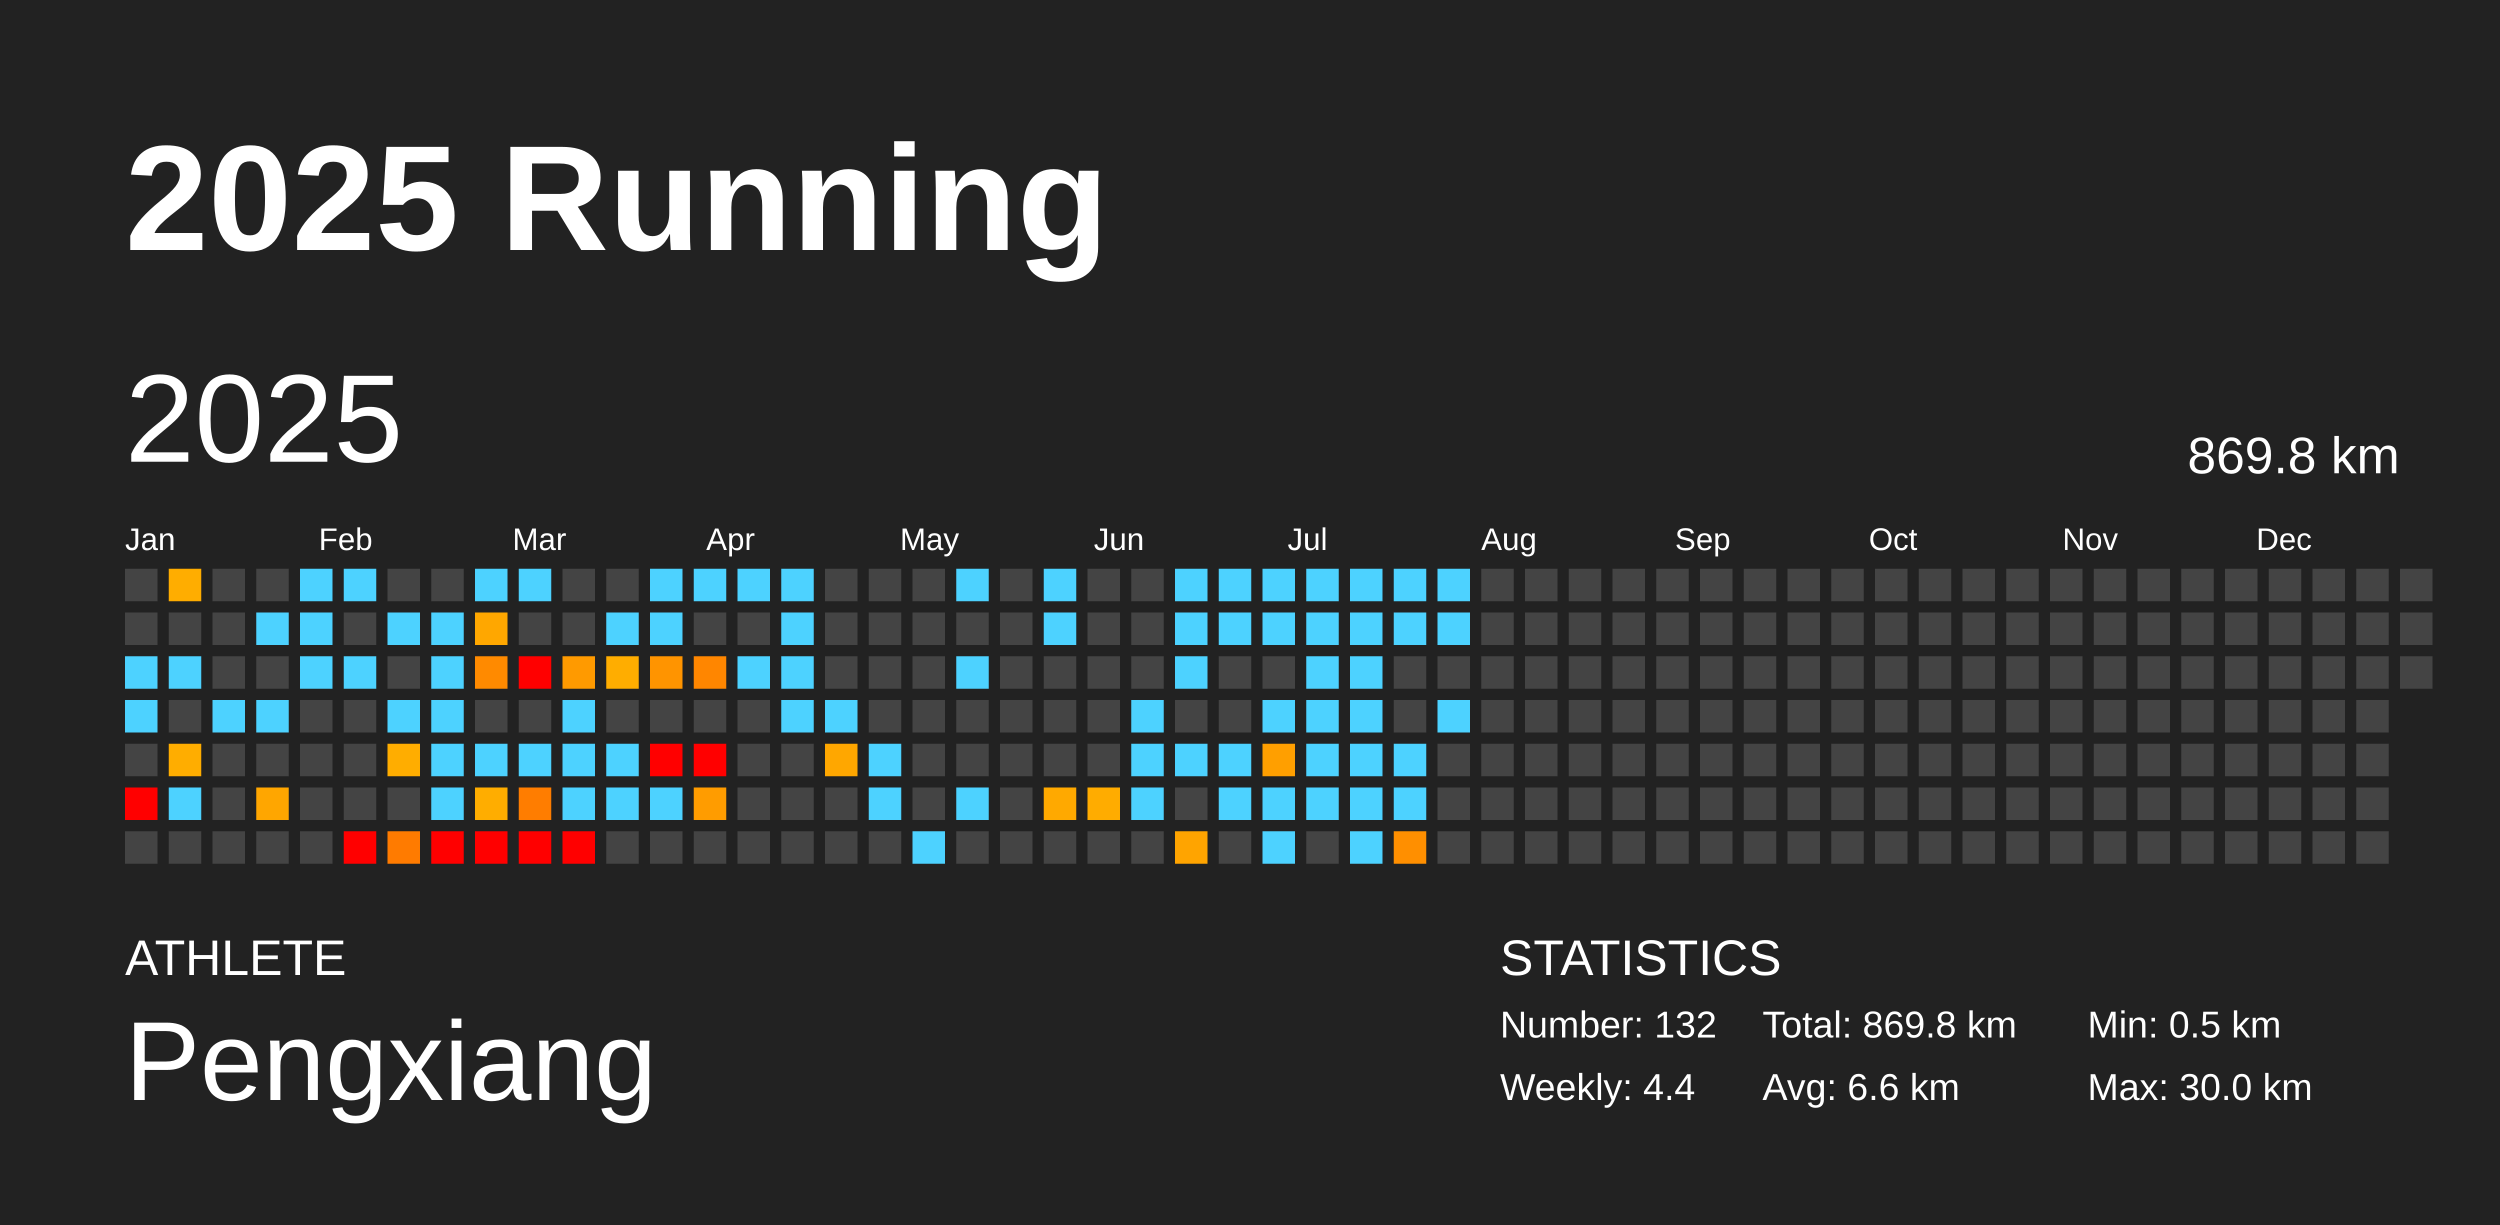
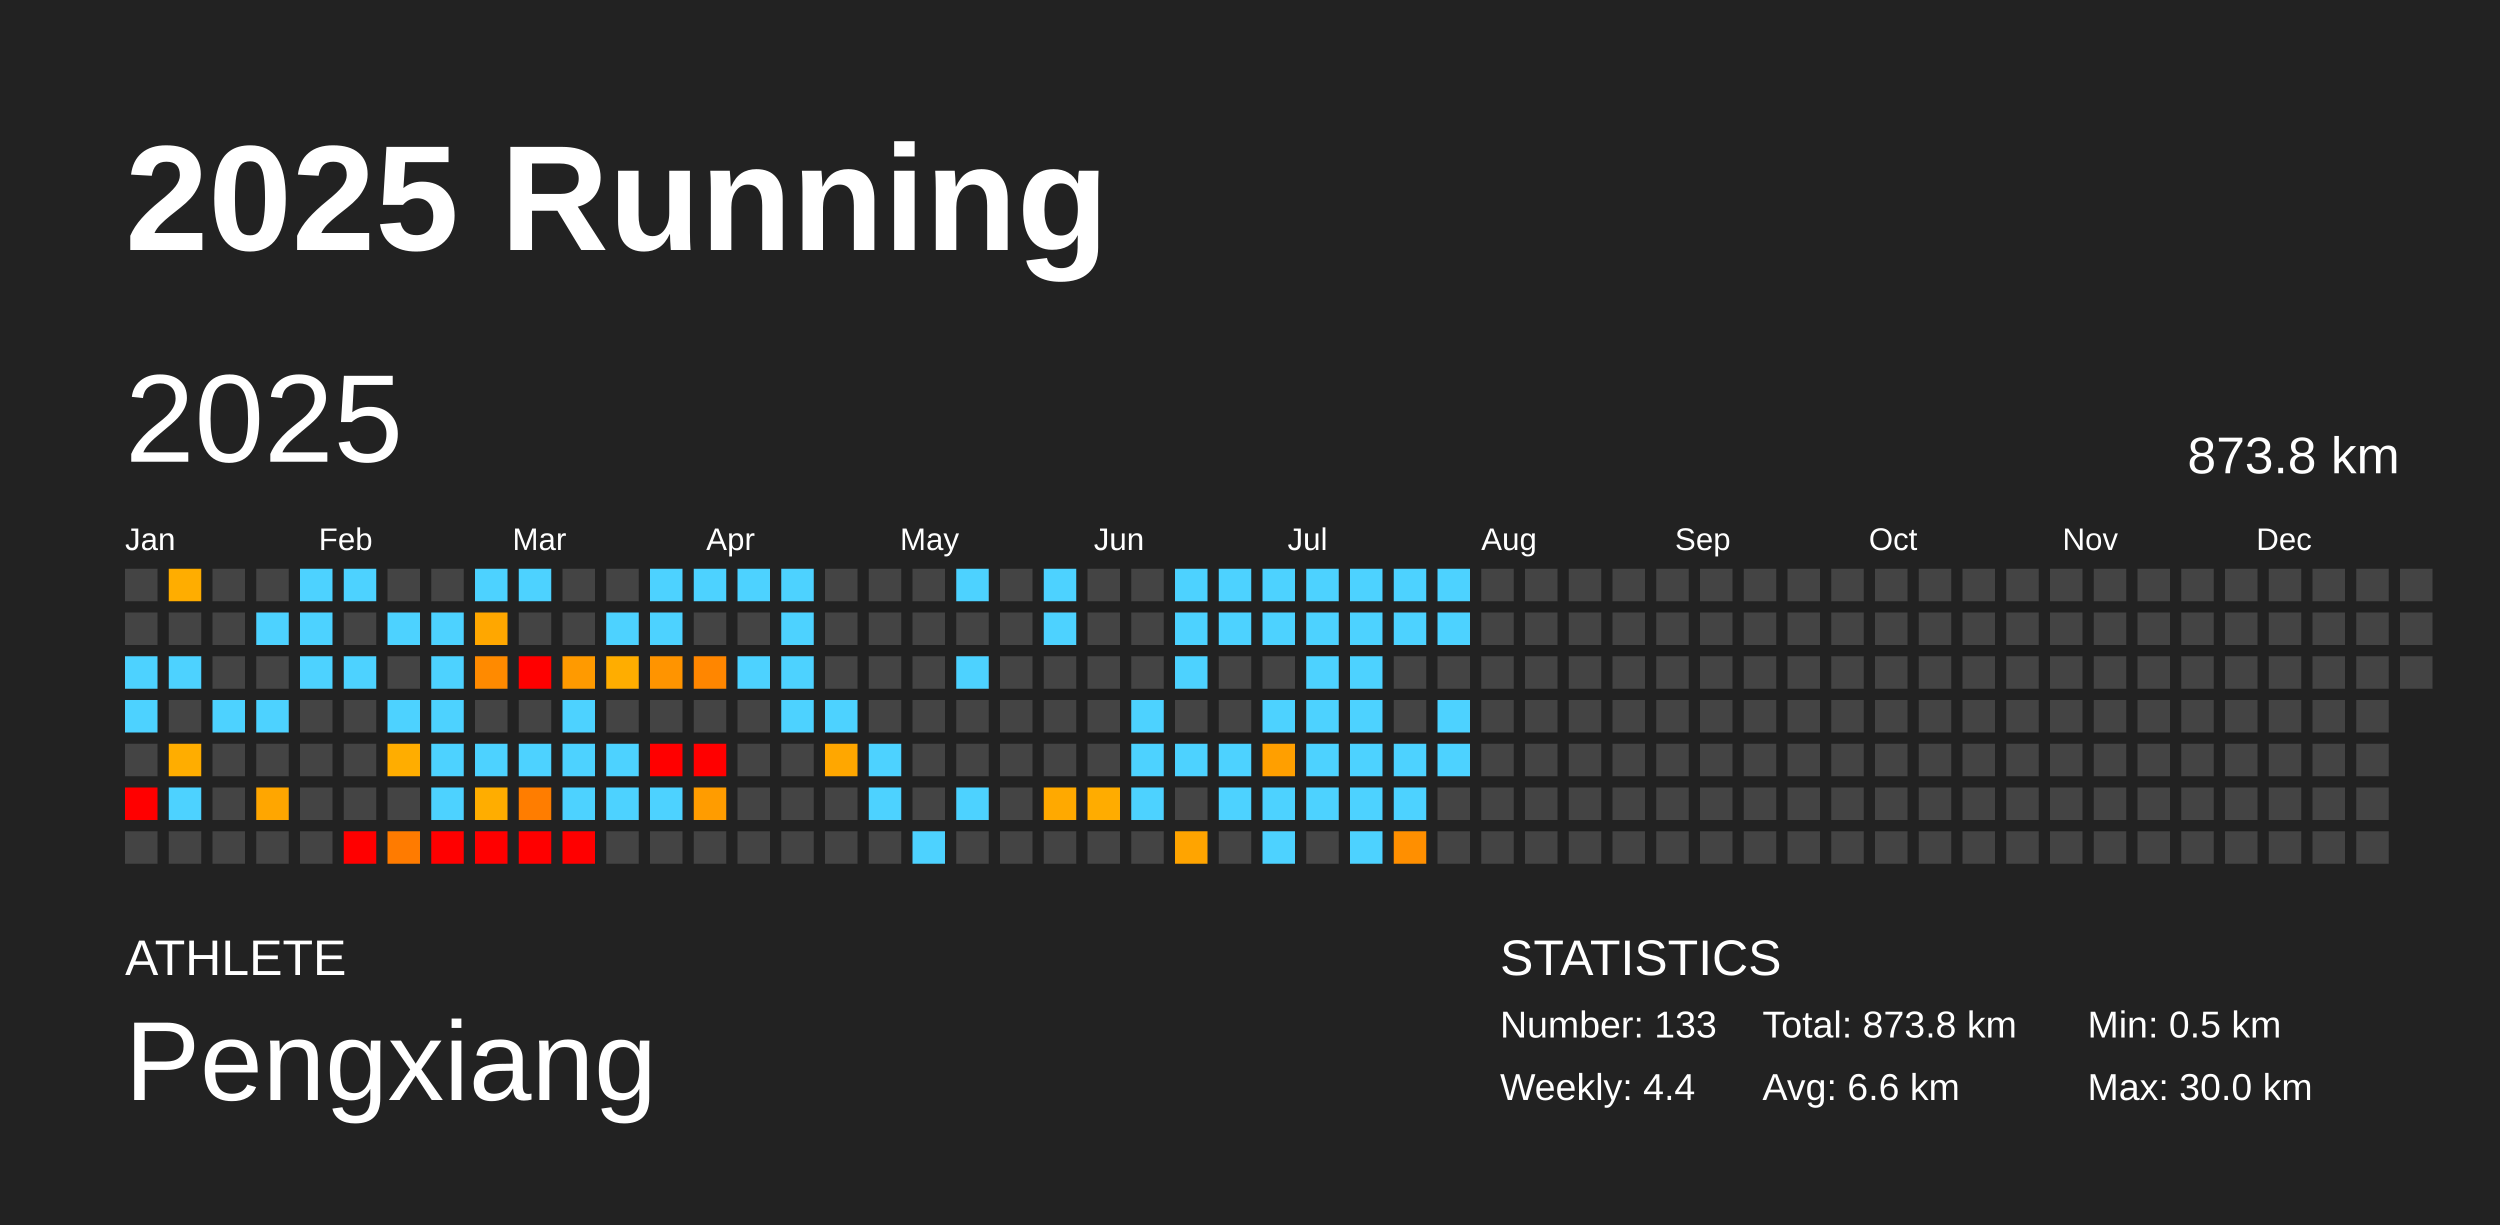
<svg xmlns="http://www.w3.org/2000/svg" baseProfile="full" height="98mm" version="1.1" viewBox="0,0,200,98" width="200mm">
  <defs />
  <rect fill="#222222" height="98" width="200" x="0" y="0" />
  <text fill="#FFFFFF" style="font-size:12px; font-family:Arial; font-weight:bold;" x="10" y="20">2025 Running</text>
  <text fill="#FFFFFF" style="font-size:4px; font-family:Arial" x="10" y="78">ATHLETE</text>
  <text fill="#FFFFFF" style="font-size:9px; font-family:Arial" x="10" y="88">Pengxiang</text>
  <text fill="#FFFFFF" style="font-size:4px; font-family:Arial" x="120" y="78">STATISTICS</text>
-   <text fill="#FFFFFF" style="font-size:3px; font-family:Arial" x="120" y="83">Number: 132</text>
+   <text fill="#FFFFFF" style="font-size:3px; font-family:Arial" x="120" y="83">Number: 133</text>
  <text fill="#FFFFFF" style="font-size:3px; font-family:Arial" x="120" y="88">Weekly: 4.4</text>
-   <text fill="#FFFFFF" style="font-size:3px; font-family:Arial" x="141" y="83">Total: 869.8 km</text>
+   <text fill="#FFFFFF" style="font-size:3px; font-family:Arial" x="141" y="83">Total: 873.8 km</text>
  <text fill="#FFFFFF" style="font-size:3px; font-family:Arial" x="141" y="88">Avg: 6.6 km</text>
  <text fill="#FFFFFF" style="font-size:3px; font-family:Arial" x="167" y="83">Min: 0.5 km</text>
  <text fill="#FFFFFF" style="font-size:3px; font-family:Arial" x="167" y="88">Max: 30.0 km</text>
  <text dominant-baseline="hanging" fill="#FFFFFF" style="font-size:10.0px; font-family:Arial;" x="10" y="30">2025</text>
-   <text dominant-baseline="hanging" fill="#FFFFFF" style="font-size:4.125px; font-family:Arial;" x="175" y="35">869.8 km</text>
+   <text dominant-baseline="hanging" fill="#FFFFFF" style="font-size:4.125px; font-family:Arial;" x="175" y="35">873.8 km</text>
  <text fill="#FFFFFF" style="font-size:2.5px; font-family:Arial" x="10.0" y="44">Jan</text>
  <text fill="#FFFFFF" style="font-size:2.5px; font-family:Arial" x="25.5" y="44">Feb</text>
  <text fill="#FFFFFF" style="font-size:2.5px; font-family:Arial" x="41.0" y="44">Mar</text>
  <text fill="#FFFFFF" style="font-size:2.5px; font-family:Arial" x="56.5" y="44">Apr</text>
  <text fill="#FFFFFF" style="font-size:2.5px; font-family:Arial" x="72.0" y="44">May</text>
  <text fill="#FFFFFF" style="font-size:2.5px; font-family:Arial" x="87.5" y="44">Jun</text>
  <text fill="#FFFFFF" style="font-size:2.5px; font-family:Arial" x="103.0" y="44">Jul</text>
  <text fill="#FFFFFF" style="font-size:2.5px; font-family:Arial" x="118.5" y="44">Aug</text>
  <text fill="#FFFFFF" style="font-size:2.5px; font-family:Arial" x="134.0" y="44">Sep</text>
  <text fill="#FFFFFF" style="font-size:2.5px; font-family:Arial" x="149.5" y="44">Oct</text>
  <text fill="#FFFFFF" style="font-size:2.5px; font-family:Arial" x="165.0" y="44">Nov</text>
  <text fill="#FFFFFF" style="font-size:2.5px; font-family:Arial" x="180.5" y="44">Dec</text>
  <rect fill="#444444" height="2.6" width="2.6" x="10.0" y="45.5" />
  <rect fill="#444444" height="2.6" width="2.6" x="10.0" y="49.0" />
  <rect fill="#4dd2ff" height="2.6" width="2.6" x="10.0" y="52.5" />
  <rect fill="#4dd2ff" height="2.6" width="2.6" x="10.0" y="56.0" />
  <rect fill="#444444" height="2.6" width="2.6" x="10.0" y="59.5" />
  <rect fill="red" height="2.6" width="2.6" x="10.0" y="63.0" />
  <rect fill="#444444" height="2.6" width="2.6" x="10.0" y="66.5" />
  <rect fill="#ffad00" height="2.6" width="2.6" x="13.5" y="45.5" />
  <rect fill="#444444" height="2.6" width="2.6" x="13.5" y="49.0" />
  <rect fill="#4dd2ff" height="2.6" width="2.6" x="13.5" y="52.5" />
  <rect fill="#444444" height="2.6" width="2.6" x="13.5" y="56.0" />
  <rect fill="#ffad00" height="2.6" width="2.6" x="13.5" y="59.5" />
  <rect fill="#4dd2ff" height="2.6" width="2.6" x="13.5" y="63.0" />
  <rect fill="#444444" height="2.6" width="2.6" x="13.5" y="66.5" />
  <rect fill="#444444" height="2.6" width="2.6" x="17.0" y="45.5" />
  <rect fill="#444444" height="2.6" width="2.6" x="17.0" y="49.0" />
  <rect fill="#444444" height="2.6" width="2.6" x="17.0" y="52.5" />
  <rect fill="#4dd2ff" height="2.6" width="2.6" x="17.0" y="56.0" />
  <rect fill="#444444" height="2.6" width="2.6" x="17.0" y="59.5" />
  <rect fill="#444444" height="2.6" width="2.6" x="17.0" y="63.0" />
  <rect fill="#444444" height="2.6" width="2.6" x="17.0" y="66.5" />
  <rect fill="#444444" height="2.6" width="2.6" x="20.5" y="45.5" />
  <rect fill="#4dd2ff" height="2.6" width="2.6" x="20.5" y="49.0" />
  <rect fill="#444444" height="2.6" width="2.6" x="20.5" y="52.5" />
  <rect fill="#4dd2ff" height="2.6" width="2.6" x="20.5" y="56.0" />
  <rect fill="#444444" height="2.6" width="2.6" x="20.5" y="59.5" />
  <rect fill="#ffa600" height="2.6" width="2.6" x="20.5" y="63.0" />
  <rect fill="#444444" height="2.6" width="2.6" x="20.5" y="66.5" />
  <rect fill="#4dd2ff" height="2.6" width="2.6" x="24.0" y="45.5" />
  <rect fill="#4dd2ff" height="2.6" width="2.6" x="24.0" y="49.0" />
  <rect fill="#4dd2ff" height="2.6" width="2.6" x="24.0" y="52.5" />
  <rect fill="#444444" height="2.6" width="2.6" x="24.0" y="56.0" />
  <rect fill="#444444" height="2.6" width="2.6" x="24.0" y="59.5" />
  <rect fill="#444444" height="2.6" width="2.6" x="24.0" y="63.0" />
  <rect fill="#444444" height="2.6" width="2.6" x="24.0" y="66.5" />
  <rect fill="#4dd2ff" height="2.6" width="2.6" x="27.5" y="45.5" />
  <rect fill="#444444" height="2.6" width="2.6" x="27.5" y="49.0" />
  <rect fill="#4dd2ff" height="2.6" width="2.6" x="27.5" y="52.5" />
  <rect fill="#444444" height="2.6" width="2.6" x="27.5" y="56.0" />
  <rect fill="#444444" height="2.6" width="2.6" x="27.5" y="59.5" />
  <rect fill="#444444" height="2.6" width="2.6" x="27.5" y="63.0" />
  <rect fill="red" height="2.6" width="2.6" x="27.5" y="66.5" />
  <rect fill="#444444" height="2.6" width="2.6" x="31.0" y="45.5" />
  <rect fill="#4dd2ff" height="2.6" width="2.6" x="31.0" y="49.0" />
  <rect fill="#444444" height="2.6" width="2.6" x="31.0" y="52.5" />
  <rect fill="#4dd2ff" height="2.6" width="2.6" x="31.0" y="56.0" />
  <rect fill="#ffad00" height="2.6" width="2.6" x="31.0" y="59.5" />
  <rect fill="#444444" height="2.6" width="2.6" x="31.0" y="63.0" />
  <rect fill="#ff7b00" height="2.6" width="2.6" x="31.0" y="66.5" />
  <rect fill="#444444" height="2.6" width="2.6" x="34.5" y="45.5" />
  <rect fill="#4dd2ff" height="2.6" width="2.6" x="34.5" y="49.0" />
  <rect fill="#4dd2ff" height="2.6" width="2.6" x="34.5" y="52.5" />
  <rect fill="#4dd2ff" height="2.6" width="2.6" x="34.5" y="56.0" />
  <rect fill="#4dd2ff" height="2.6" width="2.6" x="34.5" y="59.5" />
  <rect fill="#4dd2ff" height="2.6" width="2.6" x="34.5" y="63.0" />
  <rect fill="red" height="2.6" width="2.6" x="34.5" y="66.5" />
  <rect fill="#4dd2ff" height="2.6" width="2.6" x="38.0" y="45.5" />
  <rect fill="#ffa700" height="2.6" width="2.6" x="38.0" y="49.0" />
  <rect fill="#ff8a00" height="2.6" width="2.6" x="38.0" y="52.5" />
  <rect fill="#444444" height="2.6" width="2.6" x="38.0" y="56.0" />
  <rect fill="#4dd2ff" height="2.6" width="2.6" x="38.0" y="59.5" />
  <rect fill="#ffad00" height="2.6" width="2.6" x="38.0" y="63.0" />
  <rect fill="red" height="2.6" width="2.6" x="38.0" y="66.5" />
  <rect fill="#4dd2ff" height="2.6" width="2.6" x="41.5" y="45.5" />
  <rect fill="#444444" height="2.6" width="2.6" x="41.5" y="49.0" />
  <rect fill="red" height="2.6" width="2.6" x="41.5" y="52.5" />
  <rect fill="#444444" height="2.6" width="2.6" x="41.5" y="56.0" />
  <rect fill="#4dd2ff" height="2.6" width="2.6" x="41.5" y="59.5" />
  <rect fill="#ff7d00" height="2.6" width="2.6" x="41.5" y="63.0" />
  <rect fill="red" height="2.6" width="2.6" x="41.5" y="66.5" />
  <rect fill="#444444" height="2.6" width="2.6" x="45.0" y="45.5" />
  <rect fill="#444444" height="2.6" width="2.6" x="45.0" y="49.0" />
  <rect fill="#ff9a00" height="2.6" width="2.6" x="45.0" y="52.5" />
  <rect fill="#4dd2ff" height="2.6" width="2.6" x="45.0" y="56.0" />
  <rect fill="#4dd2ff" height="2.6" width="2.6" x="45.0" y="59.5" />
  <rect fill="#4dd2ff" height="2.6" width="2.6" x="45.0" y="63.0" />
  <rect fill="red" height="2.6" width="2.6" x="45.0" y="66.5" />
  <rect fill="#444444" height="2.6" width="2.6" x="48.5" y="45.5" />
  <rect fill="#4dd2ff" height="2.6" width="2.6" x="48.5" y="49.0" />
  <rect fill="#ffad00" height="2.6" width="2.6" x="48.5" y="52.5" />
  <rect fill="#444444" height="2.6" width="2.6" x="48.5" y="56.0" />
  <rect fill="#4dd2ff" height="2.6" width="2.6" x="48.5" y="59.5" />
  <rect fill="#4dd2ff" height="2.6" width="2.6" x="48.5" y="63.0" />
  <rect fill="#444444" height="2.6" width="2.6" x="48.5" y="66.5" />
  <rect fill="#4dd2ff" height="2.6" width="2.6" x="52.0" y="45.5" />
  <rect fill="#4dd2ff" height="2.6" width="2.6" x="52.0" y="49.0" />
  <rect fill="#ff9400" height="2.6" width="2.6" x="52.0" y="52.5" />
  <rect fill="#444444" height="2.6" width="2.6" x="52.0" y="56.0" />
  <rect fill="red" height="2.6" width="2.6" x="52.0" y="59.5" />
  <rect fill="#4dd2ff" height="2.6" width="2.6" x="52.0" y="63.0" />
  <rect fill="#444444" height="2.6" width="2.6" x="52.0" y="66.5" />
  <rect fill="#4dd2ff" height="2.6" width="2.6" x="55.5" y="45.5" />
  <rect fill="#444444" height="2.6" width="2.6" x="55.5" y="49.0" />
  <rect fill="#ff8600" height="2.6" width="2.6" x="55.5" y="52.5" />
  <rect fill="#444444" height="2.6" width="2.6" x="55.5" y="56.0" />
  <rect fill="red" height="2.6" width="2.6" x="55.5" y="59.5" />
  <rect fill="#ff9c00" height="2.6" width="2.6" x="55.5" y="63.0" />
  <rect fill="#444444" height="2.6" width="2.6" x="55.5" y="66.5" />
  <rect fill="#4dd2ff" height="2.6" width="2.6" x="59.0" y="45.5" />
  <rect fill="#444444" height="2.6" width="2.6" x="59.0" y="49.0" />
  <rect fill="#4dd2ff" height="2.6" width="2.6" x="59.0" y="52.5" />
  <rect fill="#444444" height="2.6" width="2.6" x="59.0" y="56.0" />
  <rect fill="#444444" height="2.6" width="2.6" x="59.0" y="59.5" />
  <rect fill="#444444" height="2.6" width="2.6" x="59.0" y="63.0" />
  <rect fill="#444444" height="2.6" width="2.6" x="59.0" y="66.5" />
  <rect fill="#4dd2ff" height="2.6" width="2.6" x="62.5" y="45.5" />
  <rect fill="#4dd2ff" height="2.6" width="2.6" x="62.5" y="49.0" />
  <rect fill="#4dd2ff" height="2.6" width="2.6" x="62.5" y="52.5" />
  <rect fill="#4dd2ff" height="2.6" width="2.6" x="62.5" y="56.0" />
  <rect fill="#444444" height="2.6" width="2.6" x="62.5" y="59.5" />
  <rect fill="#444444" height="2.6" width="2.6" x="62.5" y="63.0" />
  <rect fill="#444444" height="2.6" width="2.6" x="62.5" y="66.5" />
  <rect fill="#444444" height="2.6" width="2.6" x="66.0" y="45.5" />
  <rect fill="#444444" height="2.6" width="2.6" x="66.0" y="49.0" />
  <rect fill="#444444" height="2.6" width="2.6" x="66.0" y="52.5" />
  <rect fill="#4dd2ff" height="2.6" width="2.6" x="66.0" y="56.0" />
  <rect fill="#ffa700" height="2.6" width="2.6" x="66.0" y="59.5" />
  <rect fill="#444444" height="2.6" width="2.6" x="66.0" y="63.0" />
  <rect fill="#444444" height="2.6" width="2.6" x="66.0" y="66.5" />
  <rect fill="#444444" height="2.6" width="2.6" x="69.5" y="45.5" />
  <rect fill="#444444" height="2.6" width="2.6" x="69.5" y="49.0" />
  <rect fill="#444444" height="2.6" width="2.6" x="69.5" y="52.5" />
  <rect fill="#444444" height="2.6" width="2.6" x="69.5" y="56.0" />
  <rect fill="#4dd2ff" height="2.6" width="2.6" x="69.5" y="59.5" />
  <rect fill="#4dd2ff" height="2.6" width="2.6" x="69.5" y="63.0" />
  <rect fill="#444444" height="2.6" width="2.6" x="69.5" y="66.5" />
  <rect fill="#444444" height="2.6" width="2.6" x="73.0" y="45.5" />
  <rect fill="#444444" height="2.6" width="2.6" x="73.0" y="49.0" />
  <rect fill="#444444" height="2.6" width="2.6" x="73.0" y="52.5" />
  <rect fill="#444444" height="2.6" width="2.6" x="73.0" y="56.0" />
  <rect fill="#444444" height="2.6" width="2.6" x="73.0" y="59.5" />
  <rect fill="#444444" height="2.6" width="2.6" x="73.0" y="63.0" />
  <rect fill="#4dd2ff" height="2.6" width="2.6" x="73.0" y="66.5" />
  <rect fill="#4dd2ff" height="2.6" width="2.6" x="76.5" y="45.5" />
  <rect fill="#444444" height="2.6" width="2.6" x="76.5" y="49.0" />
  <rect fill="#4dd2ff" height="2.6" width="2.6" x="76.5" y="52.5" />
  <rect fill="#444444" height="2.6" width="2.6" x="76.5" y="56.0" />
  <rect fill="#444444" height="2.6" width="2.6" x="76.5" y="59.5" />
  <rect fill="#4dd2ff" height="2.6" width="2.6" x="76.5" y="63.0" />
  <rect fill="#444444" height="2.6" width="2.6" x="76.5" y="66.5" />
  <rect fill="#444444" height="2.6" width="2.6" x="80.0" y="45.5" />
  <rect fill="#444444" height="2.6" width="2.6" x="80.0" y="49.0" />
  <rect fill="#444444" height="2.6" width="2.6" x="80.0" y="52.5" />
  <rect fill="#444444" height="2.6" width="2.6" x="80.0" y="56.0" />
  <rect fill="#444444" height="2.6" width="2.6" x="80.0" y="59.5" />
  <rect fill="#444444" height="2.6" width="2.6" x="80.0" y="63.0" />
  <rect fill="#444444" height="2.6" width="2.6" x="80.0" y="66.5" />
  <rect fill="#4dd2ff" height="2.6" width="2.6" x="83.5" y="45.5" />
  <rect fill="#4dd2ff" height="2.6" width="2.6" x="83.5" y="49.0" />
  <rect fill="#444444" height="2.6" width="2.6" x="83.5" y="52.5" />
  <rect fill="#444444" height="2.6" width="2.6" x="83.5" y="56.0" />
  <rect fill="#444444" height="2.6" width="2.6" x="83.5" y="59.5" />
  <rect fill="#ffa900" height="2.6" width="2.6" x="83.5" y="63.0" />
  <rect fill="#444444" height="2.6" width="2.6" x="83.5" y="66.5" />
  <rect fill="#444444" height="2.6" width="2.6" x="87.0" y="45.5" />
  <rect fill="#444444" height="2.6" width="2.6" x="87.0" y="49.0" />
  <rect fill="#444444" height="2.6" width="2.6" x="87.0" y="52.5" />
  <rect fill="#444444" height="2.6" width="2.6" x="87.0" y="56.0" />
  <rect fill="#444444" height="2.6" width="2.6" x="87.0" y="59.5" />
  <rect fill="#ffac00" height="2.6" width="2.6" x="87.0" y="63.0" />
  <rect fill="#444444" height="2.6" width="2.6" x="87.0" y="66.5" />
  <rect fill="#444444" height="2.6" width="2.6" x="90.5" y="45.5" />
  <rect fill="#444444" height="2.6" width="2.6" x="90.5" y="49.0" />
  <rect fill="#444444" height="2.6" width="2.6" x="90.5" y="52.5" />
  <rect fill="#4dd2ff" height="2.6" width="2.6" x="90.5" y="56.0" />
  <rect fill="#4dd2ff" height="2.6" width="2.6" x="90.5" y="59.5" />
  <rect fill="#4dd2ff" height="2.6" width="2.6" x="90.5" y="63.0" />
  <rect fill="#444444" height="2.6" width="2.6" x="90.5" y="66.5" />
  <rect fill="#4dd2ff" height="2.6" width="2.6" x="94.0" y="45.5" />
  <rect fill="#4dd2ff" height="2.6" width="2.6" x="94.0" y="49.0" />
  <rect fill="#4dd2ff" height="2.6" width="2.6" x="94.0" y="52.5" />
  <rect fill="#444444" height="2.6" width="2.6" x="94.0" y="56.0" />
  <rect fill="#4dd2ff" height="2.6" width="2.6" x="94.0" y="59.5" />
  <rect fill="#444444" height="2.6" width="2.6" x="94.0" y="63.0" />
  <rect fill="#ffa400" height="2.6" width="2.6" x="94.0" y="66.5" />
  <rect fill="#4dd2ff" height="2.6" width="2.6" x="97.5" y="45.5" />
  <rect fill="#4dd2ff" height="2.6" width="2.6" x="97.5" y="49.0" />
  <rect fill="#444444" height="2.6" width="2.6" x="97.5" y="52.5" />
  <rect fill="#444444" height="2.6" width="2.6" x="97.5" y="56.0" />
  <rect fill="#4dd2ff" height="2.6" width="2.6" x="97.5" y="59.5" />
  <rect fill="#4dd2ff" height="2.6" width="2.6" x="97.5" y="63.0" />
  <rect fill="#444444" height="2.6" width="2.6" x="97.5" y="66.5" />
  <rect fill="#4dd2ff" height="2.6" width="2.6" x="101.0" y="45.5" />
  <rect fill="#4dd2ff" height="2.6" width="2.6" x="101.0" y="49.0" />
  <rect fill="#444444" height="2.6" width="2.6" x="101.0" y="52.5" />
  <rect fill="#4dd2ff" height="2.6" width="2.6" x="101.0" y="56.0" />
  <rect fill="#ff9f00" height="2.6" width="2.6" x="101.0" y="59.5" />
  <rect fill="#4dd2ff" height="2.6" width="2.6" x="101.0" y="63.0" />
  <rect fill="#4dd2ff" height="2.6" width="2.6" x="101.0" y="66.5" />
  <rect fill="#4dd2ff" height="2.6" width="2.6" x="104.5" y="45.5" />
  <rect fill="#4dd2ff" height="2.6" width="2.6" x="104.5" y="49.0" />
  <rect fill="#4dd2ff" height="2.6" width="2.6" x="104.5" y="52.5" />
  <rect fill="#4dd2ff" height="2.6" width="2.6" x="104.5" y="56.0" />
  <rect fill="#4dd2ff" height="2.6" width="2.6" x="104.5" y="59.5" />
  <rect fill="#4dd2ff" height="2.6" width="2.6" x="104.5" y="63.0" />
  <rect fill="#444444" height="2.6" width="2.6" x="104.5" y="66.5" />
  <rect fill="#4dd2ff" height="2.6" width="2.6" x="108.0" y="45.5" />
  <rect fill="#4dd2ff" height="2.6" width="2.6" x="108.0" y="49.0" />
  <rect fill="#4dd2ff" height="2.6" width="2.6" x="108.0" y="52.5" />
  <rect fill="#4dd2ff" height="2.6" width="2.6" x="108.0" y="56.0" />
  <rect fill="#4dd2ff" height="2.6" width="2.6" x="108.0" y="59.5" />
  <rect fill="#4dd2ff" height="2.6" width="2.6" x="108.0" y="63.0" />
  <rect fill="#4dd2ff" height="2.6" width="2.6" x="108.0" y="66.5" />
  <rect fill="#4dd2ff" height="2.6" width="2.6" x="111.5" y="45.5" />
  <rect fill="#4dd2ff" height="2.6" width="2.6" x="111.5" y="49.0" />
  <rect fill="#444444" height="2.6" width="2.6" x="111.5" y="52.5" />
  <rect fill="#444444" height="2.6" width="2.6" x="111.5" y="56.0" />
  <rect fill="#4dd2ff" height="2.6" width="2.6" x="111.5" y="59.5" />
  <rect fill="#4dd2ff" height="2.6" width="2.6" x="111.5" y="63.0" />
  <rect fill="#ff8f00" height="2.6" width="2.6" x="111.5" y="66.5" />
  <rect fill="#4dd2ff" height="2.6" width="2.6" x="115.0" y="45.5" />
  <rect fill="#4dd2ff" height="2.6" width="2.6" x="115.0" y="49.0" />
  <rect fill="#444444" height="2.6" width="2.6" x="115.0" y="52.5" />
  <rect fill="#4dd2ff" height="2.6" width="2.6" x="115.0" y="56.0" />
-   <rect fill="#444444" height="2.6" width="2.6" x="115.0" y="59.5" />
+   <rect fill="#4dd2ff" height="2.6" width="2.6" x="115.0" y="59.5" />
  <rect fill="#444444" height="2.6" width="2.6" x="115.0" y="63.0" />
  <rect fill="#444444" height="2.6" width="2.6" x="115.0" y="66.5" />
  <rect fill="#444444" height="2.6" width="2.6" x="118.5" y="45.5" />
  <rect fill="#444444" height="2.6" width="2.6" x="118.5" y="49.0" />
  <rect fill="#444444" height="2.6" width="2.6" x="118.5" y="52.5" />
  <rect fill="#444444" height="2.6" width="2.6" x="118.5" y="56.0" />
  <rect fill="#444444" height="2.6" width="2.6" x="118.5" y="59.5" />
  <rect fill="#444444" height="2.6" width="2.6" x="118.5" y="63.0" />
  <rect fill="#444444" height="2.6" width="2.6" x="118.5" y="66.5" />
  <rect fill="#444444" height="2.6" width="2.6" x="122.0" y="45.5" />
  <rect fill="#444444" height="2.6" width="2.6" x="122.0" y="49.0" />
  <rect fill="#444444" height="2.6" width="2.6" x="122.0" y="52.5" />
  <rect fill="#444444" height="2.6" width="2.6" x="122.0" y="56.0" />
  <rect fill="#444444" height="2.6" width="2.6" x="122.0" y="59.5" />
  <rect fill="#444444" height="2.6" width="2.6" x="122.0" y="63.0" />
  <rect fill="#444444" height="2.6" width="2.6" x="122.0" y="66.5" />
  <rect fill="#444444" height="2.6" width="2.6" x="125.5" y="45.5" />
  <rect fill="#444444" height="2.6" width="2.6" x="125.5" y="49.0" />
  <rect fill="#444444" height="2.6" width="2.6" x="125.5" y="52.5" />
  <rect fill="#444444" height="2.6" width="2.6" x="125.5" y="56.0" />
  <rect fill="#444444" height="2.6" width="2.6" x="125.5" y="59.5" />
  <rect fill="#444444" height="2.6" width="2.6" x="125.5" y="63.0" />
  <rect fill="#444444" height="2.6" width="2.6" x="125.5" y="66.5" />
  <rect fill="#444444" height="2.6" width="2.6" x="129.0" y="45.5" />
  <rect fill="#444444" height="2.6" width="2.6" x="129.0" y="49.0" />
  <rect fill="#444444" height="2.6" width="2.6" x="129.0" y="52.5" />
  <rect fill="#444444" height="2.6" width="2.6" x="129.0" y="56.0" />
  <rect fill="#444444" height="2.6" width="2.6" x="129.0" y="59.5" />
  <rect fill="#444444" height="2.6" width="2.6" x="129.0" y="63.0" />
  <rect fill="#444444" height="2.6" width="2.6" x="129.0" y="66.5" />
  <rect fill="#444444" height="2.6" width="2.6" x="132.5" y="45.5" />
  <rect fill="#444444" height="2.6" width="2.6" x="132.5" y="49.0" />
  <rect fill="#444444" height="2.6" width="2.6" x="132.5" y="52.5" />
  <rect fill="#444444" height="2.6" width="2.6" x="132.5" y="56.0" />
  <rect fill="#444444" height="2.6" width="2.6" x="132.5" y="59.5" />
  <rect fill="#444444" height="2.6" width="2.6" x="132.5" y="63.0" />
  <rect fill="#444444" height="2.6" width="2.6" x="132.5" y="66.5" />
  <rect fill="#444444" height="2.6" width="2.6" x="136.0" y="45.5" />
  <rect fill="#444444" height="2.6" width="2.6" x="136.0" y="49.0" />
  <rect fill="#444444" height="2.6" width="2.6" x="136.0" y="52.5" />
  <rect fill="#444444" height="2.6" width="2.6" x="136.0" y="56.0" />
  <rect fill="#444444" height="2.6" width="2.6" x="136.0" y="59.5" />
  <rect fill="#444444" height="2.6" width="2.6" x="136.0" y="63.0" />
  <rect fill="#444444" height="2.6" width="2.6" x="136.0" y="66.5" />
  <rect fill="#444444" height="2.6" width="2.6" x="139.5" y="45.5" />
  <rect fill="#444444" height="2.6" width="2.6" x="139.5" y="49.0" />
  <rect fill="#444444" height="2.6" width="2.6" x="139.5" y="52.5" />
  <rect fill="#444444" height="2.6" width="2.6" x="139.5" y="56.0" />
  <rect fill="#444444" height="2.6" width="2.6" x="139.5" y="59.5" />
  <rect fill="#444444" height="2.6" width="2.6" x="139.5" y="63.0" />
  <rect fill="#444444" height="2.6" width="2.6" x="139.5" y="66.5" />
  <rect fill="#444444" height="2.6" width="2.6" x="143.0" y="45.5" />
  <rect fill="#444444" height="2.6" width="2.6" x="143.0" y="49.0" />
  <rect fill="#444444" height="2.6" width="2.6" x="143.0" y="52.5" />
  <rect fill="#444444" height="2.6" width="2.6" x="143.0" y="56.0" />
  <rect fill="#444444" height="2.6" width="2.6" x="143.0" y="59.5" />
  <rect fill="#444444" height="2.6" width="2.6" x="143.0" y="63.0" />
  <rect fill="#444444" height="2.6" width="2.6" x="143.0" y="66.5" />
  <rect fill="#444444" height="2.6" width="2.6" x="146.5" y="45.5" />
  <rect fill="#444444" height="2.6" width="2.6" x="146.5" y="49.0" />
  <rect fill="#444444" height="2.6" width="2.6" x="146.5" y="52.5" />
  <rect fill="#444444" height="2.6" width="2.6" x="146.5" y="56.0" />
  <rect fill="#444444" height="2.6" width="2.6" x="146.5" y="59.5" />
  <rect fill="#444444" height="2.6" width="2.6" x="146.5" y="63.0" />
  <rect fill="#444444" height="2.6" width="2.6" x="146.5" y="66.5" />
  <rect fill="#444444" height="2.6" width="2.6" x="150.0" y="45.5" />
  <rect fill="#444444" height="2.6" width="2.6" x="150.0" y="49.0" />
  <rect fill="#444444" height="2.6" width="2.6" x="150.0" y="52.5" />
  <rect fill="#444444" height="2.6" width="2.6" x="150.0" y="56.0" />
  <rect fill="#444444" height="2.6" width="2.6" x="150.0" y="59.5" />
  <rect fill="#444444" height="2.6" width="2.6" x="150.0" y="63.0" />
  <rect fill="#444444" height="2.6" width="2.6" x="150.0" y="66.5" />
  <rect fill="#444444" height="2.6" width="2.6" x="153.5" y="45.5" />
  <rect fill="#444444" height="2.6" width="2.6" x="153.5" y="49.0" />
  <rect fill="#444444" height="2.6" width="2.6" x="153.5" y="52.5" />
  <rect fill="#444444" height="2.6" width="2.6" x="153.5" y="56.0" />
  <rect fill="#444444" height="2.6" width="2.6" x="153.5" y="59.5" />
  <rect fill="#444444" height="2.6" width="2.6" x="153.5" y="63.0" />
  <rect fill="#444444" height="2.6" width="2.6" x="153.5" y="66.5" />
  <rect fill="#444444" height="2.6" width="2.6" x="157.0" y="45.5" />
  <rect fill="#444444" height="2.6" width="2.6" x="157.0" y="49.0" />
  <rect fill="#444444" height="2.6" width="2.6" x="157.0" y="52.5" />
  <rect fill="#444444" height="2.6" width="2.6" x="157.0" y="56.0" />
  <rect fill="#444444" height="2.6" width="2.6" x="157.0" y="59.5" />
  <rect fill="#444444" height="2.6" width="2.6" x="157.0" y="63.0" />
  <rect fill="#444444" height="2.6" width="2.6" x="157.0" y="66.5" />
  <rect fill="#444444" height="2.6" width="2.6" x="160.5" y="45.5" />
  <rect fill="#444444" height="2.6" width="2.6" x="160.5" y="49.0" />
  <rect fill="#444444" height="2.6" width="2.6" x="160.5" y="52.5" />
  <rect fill="#444444" height="2.6" width="2.6" x="160.5" y="56.0" />
  <rect fill="#444444" height="2.6" width="2.6" x="160.5" y="59.5" />
  <rect fill="#444444" height="2.6" width="2.6" x="160.5" y="63.0" />
  <rect fill="#444444" height="2.6" width="2.6" x="160.5" y="66.5" />
  <rect fill="#444444" height="2.6" width="2.6" x="164.0" y="45.5" />
  <rect fill="#444444" height="2.6" width="2.6" x="164.0" y="49.0" />
  <rect fill="#444444" height="2.6" width="2.6" x="164.0" y="52.5" />
  <rect fill="#444444" height="2.6" width="2.6" x="164.0" y="56.0" />
  <rect fill="#444444" height="2.6" width="2.6" x="164.0" y="59.5" />
  <rect fill="#444444" height="2.6" width="2.6" x="164.0" y="63.0" />
  <rect fill="#444444" height="2.6" width="2.6" x="164.0" y="66.5" />
  <rect fill="#444444" height="2.6" width="2.6" x="167.5" y="45.5" />
  <rect fill="#444444" height="2.6" width="2.6" x="167.5" y="49.0" />
  <rect fill="#444444" height="2.6" width="2.6" x="167.5" y="52.5" />
  <rect fill="#444444" height="2.6" width="2.6" x="167.5" y="56.0" />
  <rect fill="#444444" height="2.6" width="2.6" x="167.5" y="59.5" />
  <rect fill="#444444" height="2.6" width="2.6" x="167.5" y="63.0" />
  <rect fill="#444444" height="2.6" width="2.6" x="167.5" y="66.5" />
  <rect fill="#444444" height="2.6" width="2.6" x="171.0" y="45.5" />
  <rect fill="#444444" height="2.6" width="2.6" x="171.0" y="49.0" />
  <rect fill="#444444" height="2.6" width="2.6" x="171.0" y="52.5" />
  <rect fill="#444444" height="2.6" width="2.6" x="171.0" y="56.0" />
  <rect fill="#444444" height="2.6" width="2.6" x="171.0" y="59.5" />
  <rect fill="#444444" height="2.6" width="2.6" x="171.0" y="63.0" />
  <rect fill="#444444" height="2.6" width="2.6" x="171.0" y="66.5" />
  <rect fill="#444444" height="2.6" width="2.6" x="174.5" y="45.5" />
  <rect fill="#444444" height="2.6" width="2.6" x="174.5" y="49.0" />
  <rect fill="#444444" height="2.6" width="2.6" x="174.5" y="52.5" />
  <rect fill="#444444" height="2.6" width="2.6" x="174.5" y="56.0" />
  <rect fill="#444444" height="2.6" width="2.6" x="174.5" y="59.5" />
  <rect fill="#444444" height="2.6" width="2.6" x="174.5" y="63.0" />
  <rect fill="#444444" height="2.6" width="2.6" x="174.5" y="66.5" />
  <rect fill="#444444" height="2.6" width="2.6" x="178.0" y="45.5" />
  <rect fill="#444444" height="2.6" width="2.6" x="178.0" y="49.0" />
  <rect fill="#444444" height="2.6" width="2.6" x="178.0" y="52.5" />
  <rect fill="#444444" height="2.6" width="2.6" x="178.0" y="56.0" />
  <rect fill="#444444" height="2.6" width="2.6" x="178.0" y="59.5" />
  <rect fill="#444444" height="2.6" width="2.6" x="178.0" y="63.0" />
  <rect fill="#444444" height="2.6" width="2.6" x="178.0" y="66.5" />
  <rect fill="#444444" height="2.6" width="2.6" x="181.5" y="45.5" />
  <rect fill="#444444" height="2.6" width="2.6" x="181.5" y="49.0" />
  <rect fill="#444444" height="2.6" width="2.6" x="181.5" y="52.5" />
  <rect fill="#444444" height="2.6" width="2.6" x="181.5" y="56.0" />
  <rect fill="#444444" height="2.6" width="2.6" x="181.5" y="59.5" />
  <rect fill="#444444" height="2.6" width="2.6" x="181.5" y="63.0" />
  <rect fill="#444444" height="2.6" width="2.6" x="181.5" y="66.5" />
  <rect fill="#444444" height="2.6" width="2.6" x="185.0" y="45.5" />
  <rect fill="#444444" height="2.6" width="2.6" x="185.0" y="49.0" />
  <rect fill="#444444" height="2.6" width="2.6" x="185.0" y="52.5" />
  <rect fill="#444444" height="2.6" width="2.6" x="185.0" y="56.0" />
  <rect fill="#444444" height="2.6" width="2.6" x="185.0" y="59.5" />
  <rect fill="#444444" height="2.6" width="2.6" x="185.0" y="63.0" />
  <rect fill="#444444" height="2.6" width="2.6" x="185.0" y="66.5" />
  <rect fill="#444444" height="2.6" width="2.6" x="188.5" y="45.5" />
  <rect fill="#444444" height="2.6" width="2.6" x="188.5" y="49.0" />
  <rect fill="#444444" height="2.6" width="2.6" x="188.5" y="52.5" />
  <rect fill="#444444" height="2.6" width="2.6" x="188.5" y="56.0" />
  <rect fill="#444444" height="2.6" width="2.6" x="188.5" y="59.5" />
  <rect fill="#444444" height="2.6" width="2.6" x="188.5" y="63.0" />
  <rect fill="#444444" height="2.6" width="2.6" x="188.5" y="66.5" />
  <rect fill="#444444" height="2.6" width="2.6" x="192.0" y="45.5" />
  <rect fill="#444444" height="2.6" width="2.6" x="192.0" y="49.0" />
  <rect fill="#444444" height="2.6" width="2.6" x="192.0" y="52.5" />
</svg>
